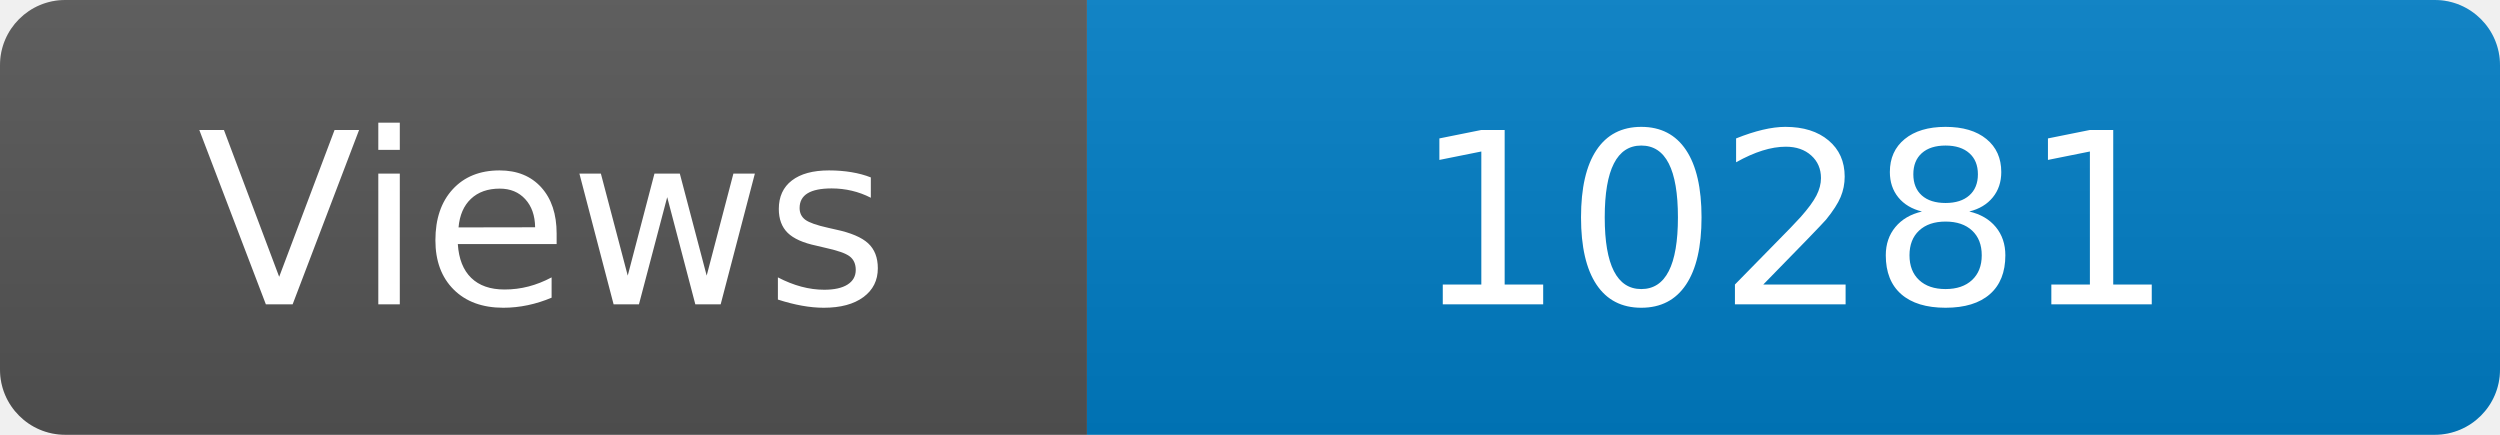
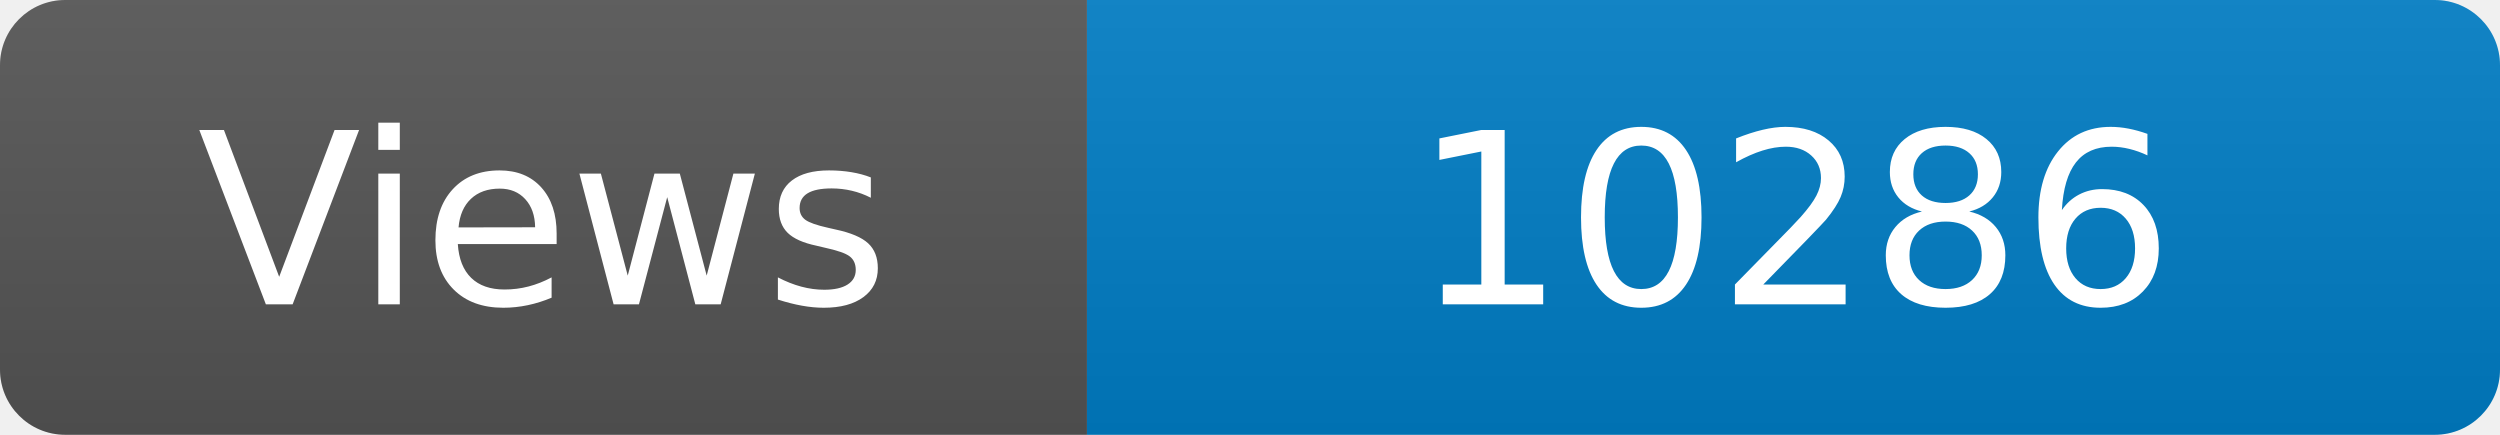
<svg xmlns="http://www.w3.org/2000/svg" width="115" height="20" role="img" aria-label="Maintained?: yes">
  <linearGradient id="s" x2="0" y2="100%">
    <stop offset="0" stop-color="#bbb" stop-opacity=".1" />
    <stop offset="1" stop-opacity=".1" />
  </linearGradient>
  <clipPath id="r">
    <rect width="115" height="20" rx="3" fill="#fff" />
  </clipPath>
  <g clip-path="url(#r)">
    <rect width="50" height="20" fill="#555" />
    <rect x="50" width="160" height="20" fill="#007ec6" />
    <rect width="115" height="20" fill="url(#s)" />
  </g>
  <g fill="#fff" text-anchor="middle" font-family="Verdana,Geneva,DejaVu Sans,sans-serif" font-size="110">
    <text x="250" y="140" transform="scale(.1)" fill="#fff">Views</text>
-     <text x="825" y="140" transform="scale(.1)" fill="#fff">10281</text>
+     <text x="825" y="140" transform="scale(.1)" fill="#fff">10286</text>
  </g>
</svg>
